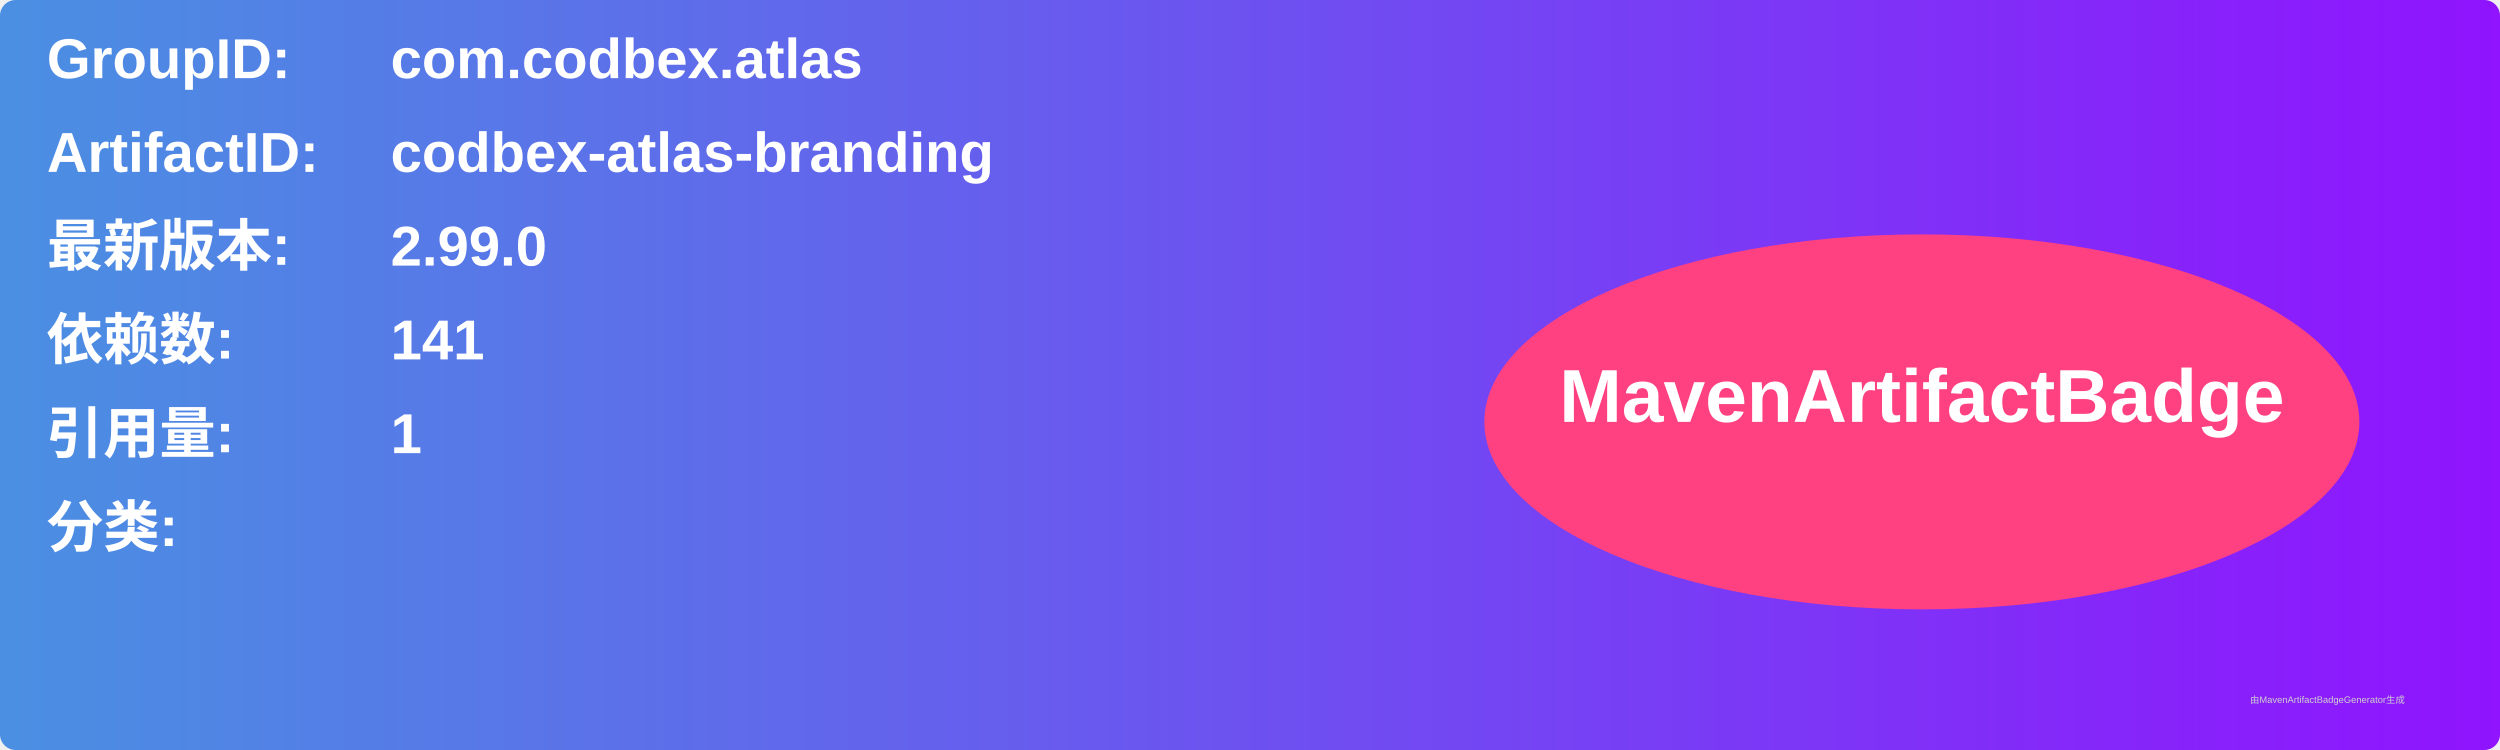
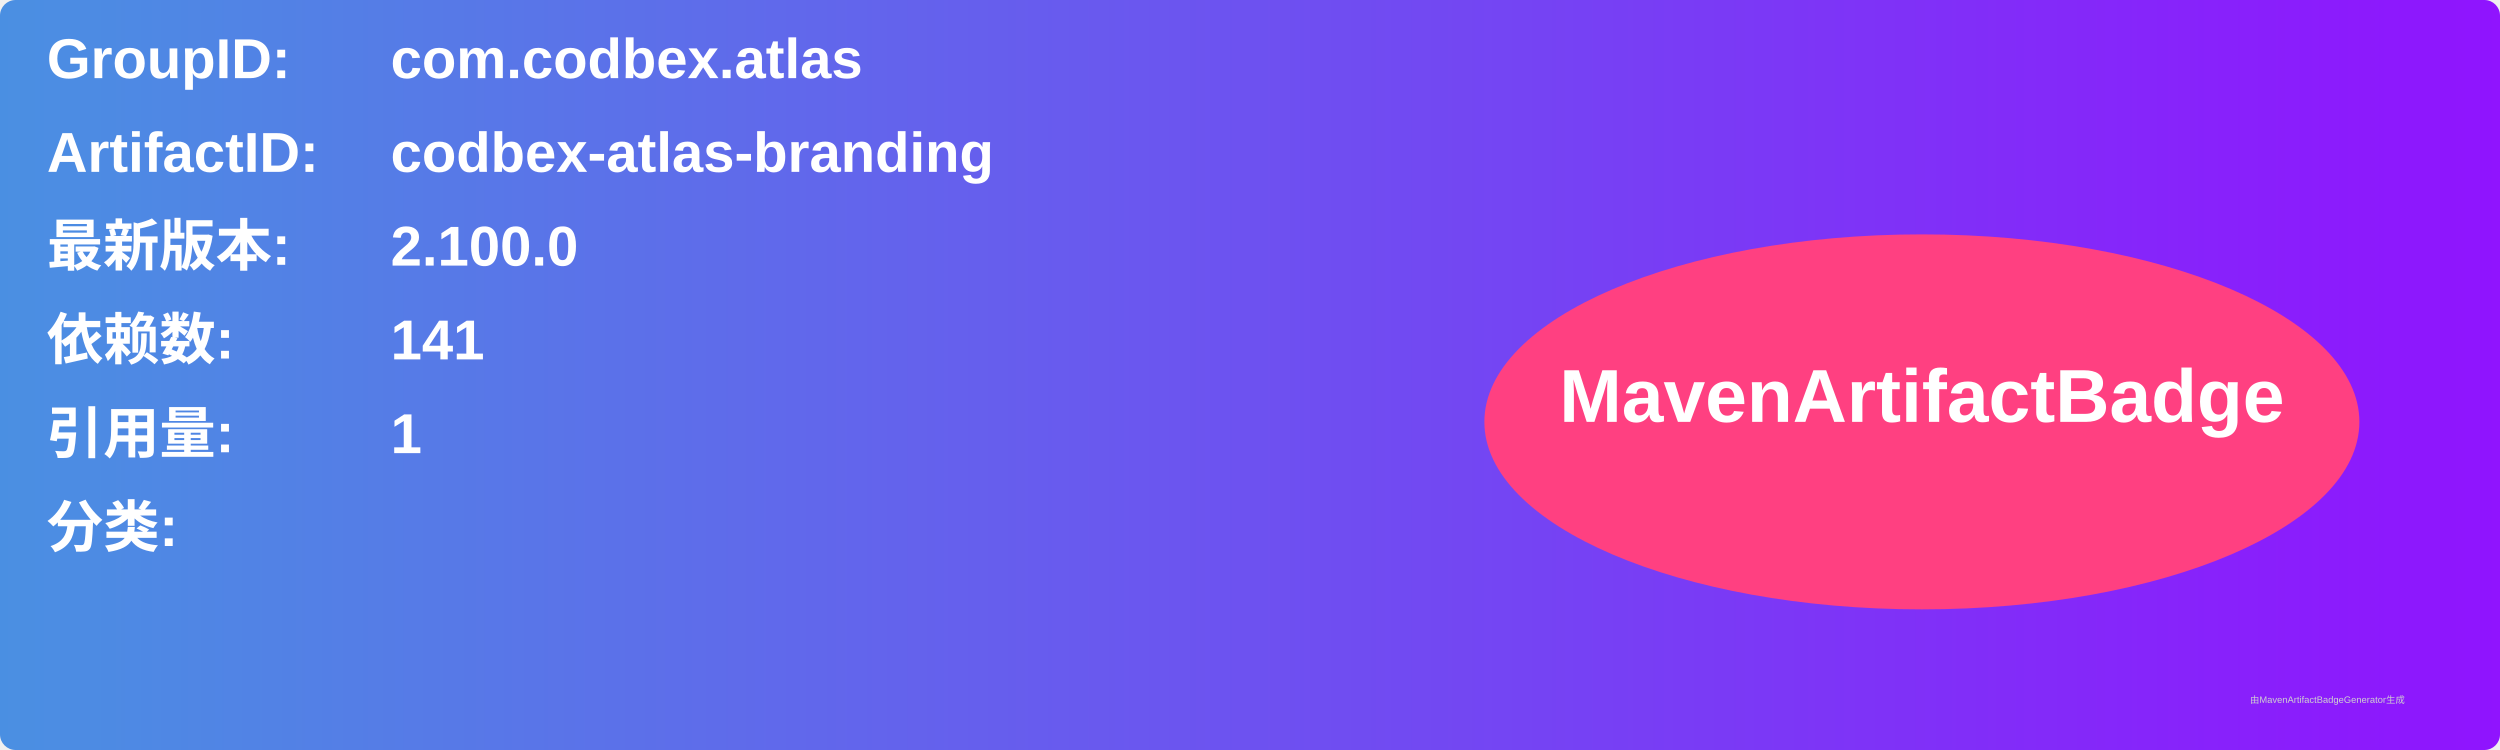
<svg xmlns="http://www.w3.org/2000/svg" width="800" height="240" viewBox="0 0 800 240">
  <linearGradient id="grad" x1="0%" y1="0%" x2="100%" y2="0%">
    <stop offset="0%" stop-color="#4a90e2" />
    <stop offset="100%" stop-color="#9013fe" />
  </linearGradient>
  <rect width="100%" height="100%" rx="5" ry="5" fill="url(#grad)" />
  <g transform="translate(15, 15)">
    <text x="0" y="10" font-family="Arial" font-size="18" fill="white" font-weight="bold" width="260">GroupID:</text>
    <text x="110" y="10" font-family="Arial" font-size="18" fill="white" font-weight="bold" width="460">com.codbex.atlas</text>
    <text x="0" y="40" font-family="Arial" font-size="18" fill="white" font-weight="bold" width="260">ArtifactID:</text>
    <text x="110" y="40" font-family="Arial" font-size="18" fill="white" font-weight="bold" width="460">codbex-atlas-branding</text>
    <text x="0" y="70" font-family="Arial" font-size="18" fill="white" font-weight="bold">最新版本:</text>
    <text x="110" y="70" font-family="Arial" font-size="18" fill="white" font-weight="bold">
-       <tspan font-weight="bold">2.99.0</tspan>
+       <tspan font-weight="bold">2.100.0</tspan>
    </text>
    <text x="0" y="100" font-family="Arial" font-size="18" fill="white" font-weight="bold">依赖数: </text>
    <text x="110" y="100" font-family="Arial" font-size="18" fill="white">
      <tspan font-weight="bold">141</tspan>
    </text>
    <text x="0" y="130" font-family="Arial" font-size="18" fill="white" font-weight="bold">引用量: </text>
    <text x="110" y="130" font-family="Arial" font-size="18" fill="white">
      <tspan font-weight="bold">1</tspan>
    </text>
    <text x="0" y="160" font-family="Arial" font-size="18" fill="white" font-weight="bold">分类:</text>
    <text x="10" y="190" font-family="Arial" font-size="10" fill="white">
      <tspan font-weight="bold" />
    </text>
    <ellipse cx="600" cy="120" rx="140" ry="60" fill="#ff4081" />
    <text x="600" y="120" text-anchor="middle" font-family="Arial" font-size="24" fill="white" font-weight="bold">MavenArtifactBadge</text>
  </g>
  <text x="720" y="225" font-family="Arial" font-size="3" fill="#d0d0d0">由MavenArtifactBadgeGenerator生成</text>
</svg>
